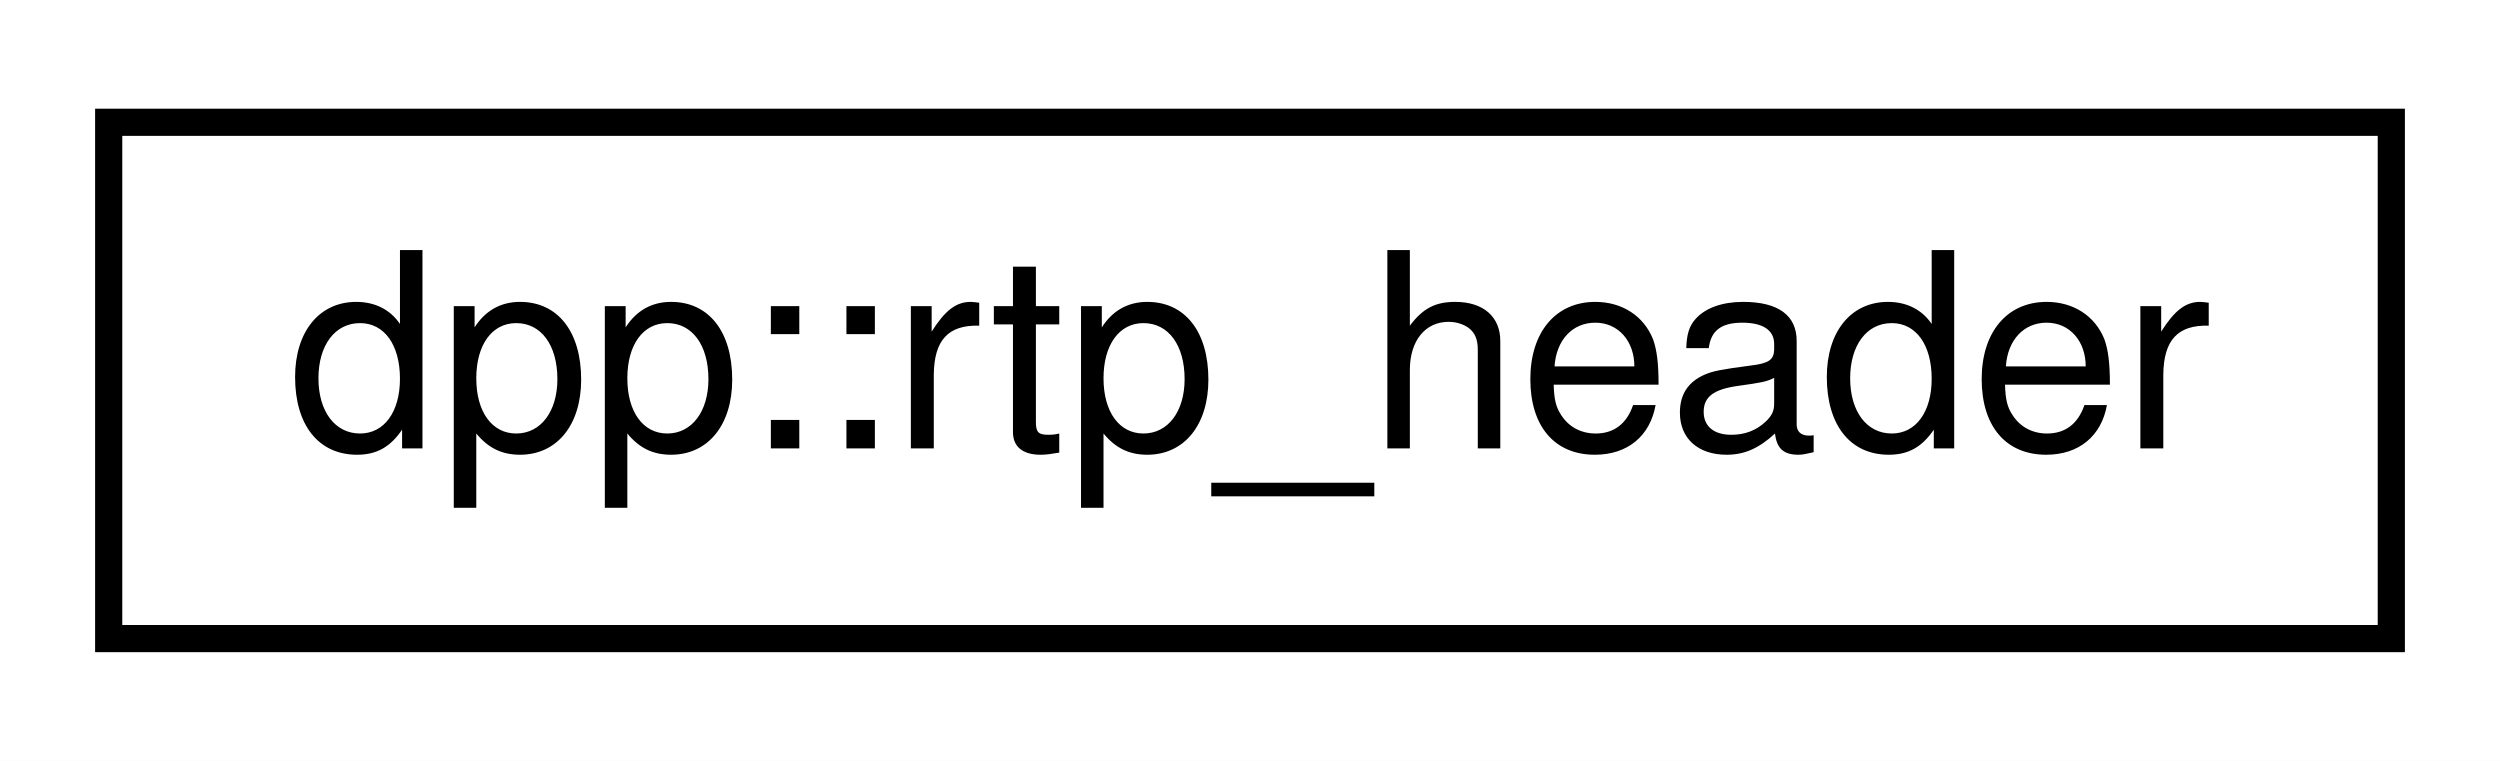
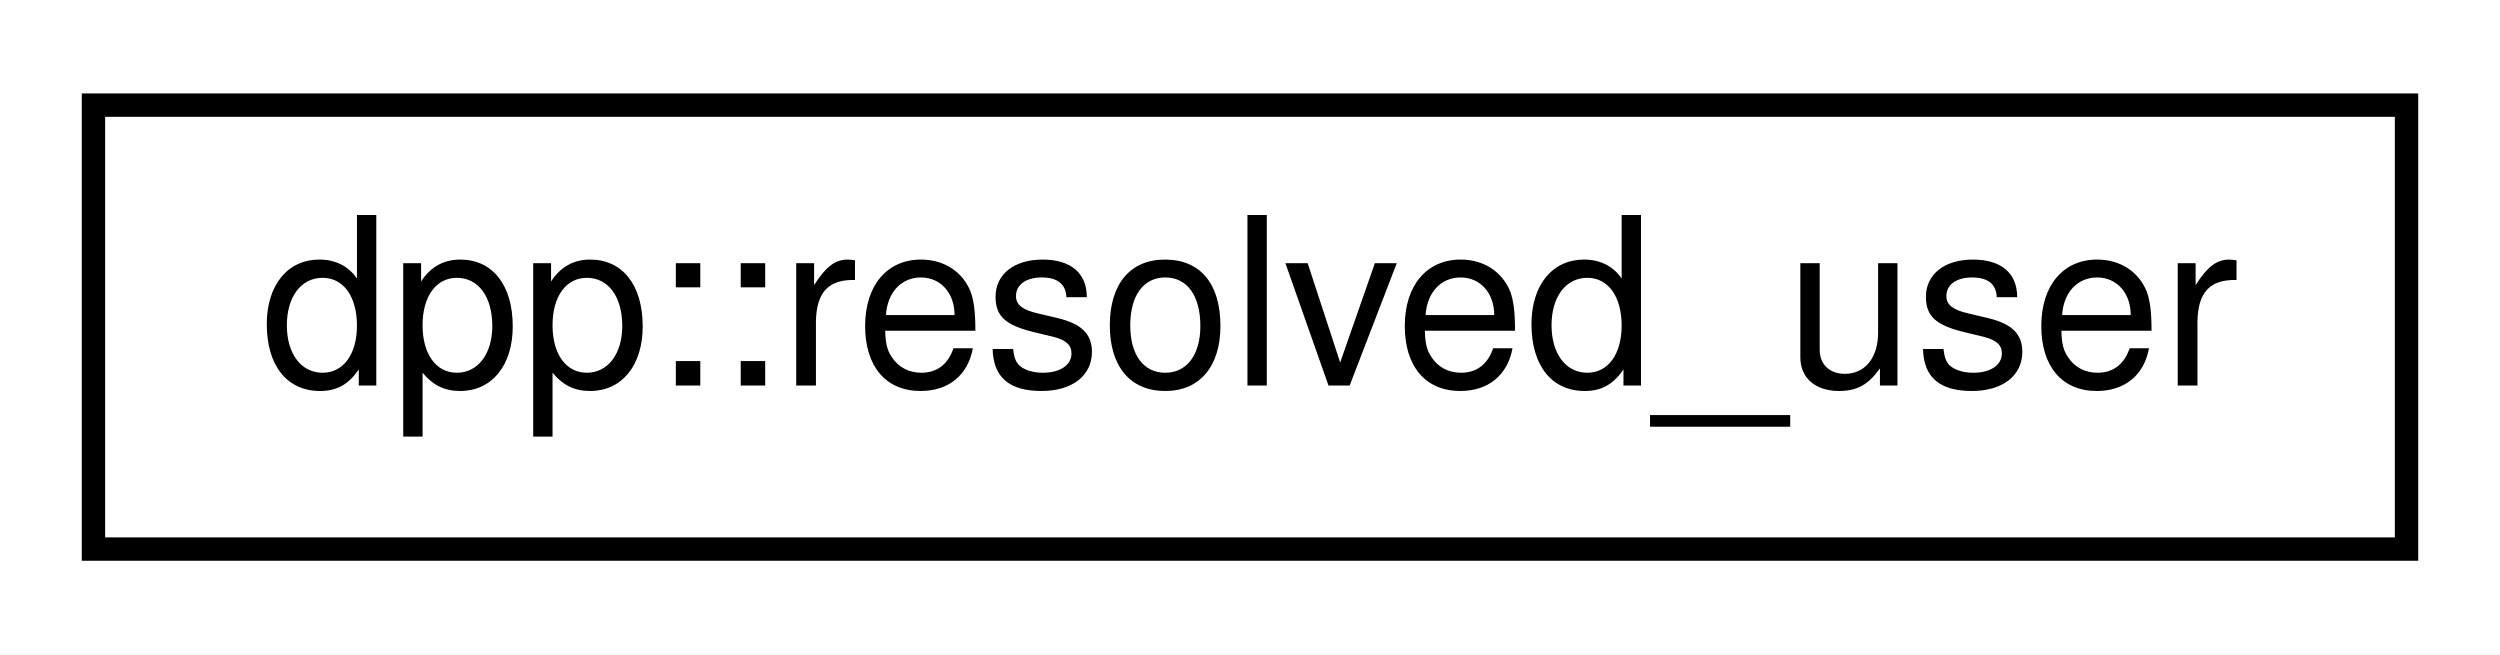
- <svg xmlns="http://www.w3.org/2000/svg" xmlns:xlink="http://www.w3.org/1999/xlink" width="92pt" height="28pt" viewBox="0.00 0.00 92.00 28.00">
+ <svg xmlns="http://www.w3.org/2000/svg" xmlns:xlink="http://www.w3.org/1999/xlink" width="107pt" height="28pt" viewBox="0.00 0.00 107.00 28.00">
  <g id="graph0" class="graph" transform="scale(1 1) rotate(0) translate(4 24)">
-     <polygon fill="white" stroke="none" points="-4,4 -4,-24 88,-24 88,4 -4,4" />
+     <polygon fill="white" stroke="none" points="-4,4 -4,-24 103,-24 103,4 -4,4" />
    <g id="node1" class="node">
      <g id="a_node1">
-         <a xlink:href="structdpp_1_1rtp__header.html" target="_top" xlink:title="Represents an RTP packet. Size should always be exactly 12. ">
-           <polygon fill="white" stroke="black" points="-7.10543e-15,-0.5 -7.10543e-15,-19.5 84,-19.5 84,-0.5 -7.10543e-15,-0.5" />
-           <text text-anchor="middle" x="42" y="-7.5" font-family="Helvetica,sans-Serif" font-size="10.00">dpp::rtp_header</text>
+         <a xlink:href="structdpp_1_1resolved__user.html" target="_top" xlink:title="dpp::resolved_user">
+           <polygon fill="white" stroke="black" points="0,-0.5 0,-19.5 99,-19.5 99,-0.5 0,-0.5" />
+           <text text-anchor="middle" x="49.5" y="-7.5" font-family="Helvetica,sans-Serif" font-size="10.00">dpp::resolved_user</text>
        </a>
      </g>
    </g>
  </g>
</svg>
